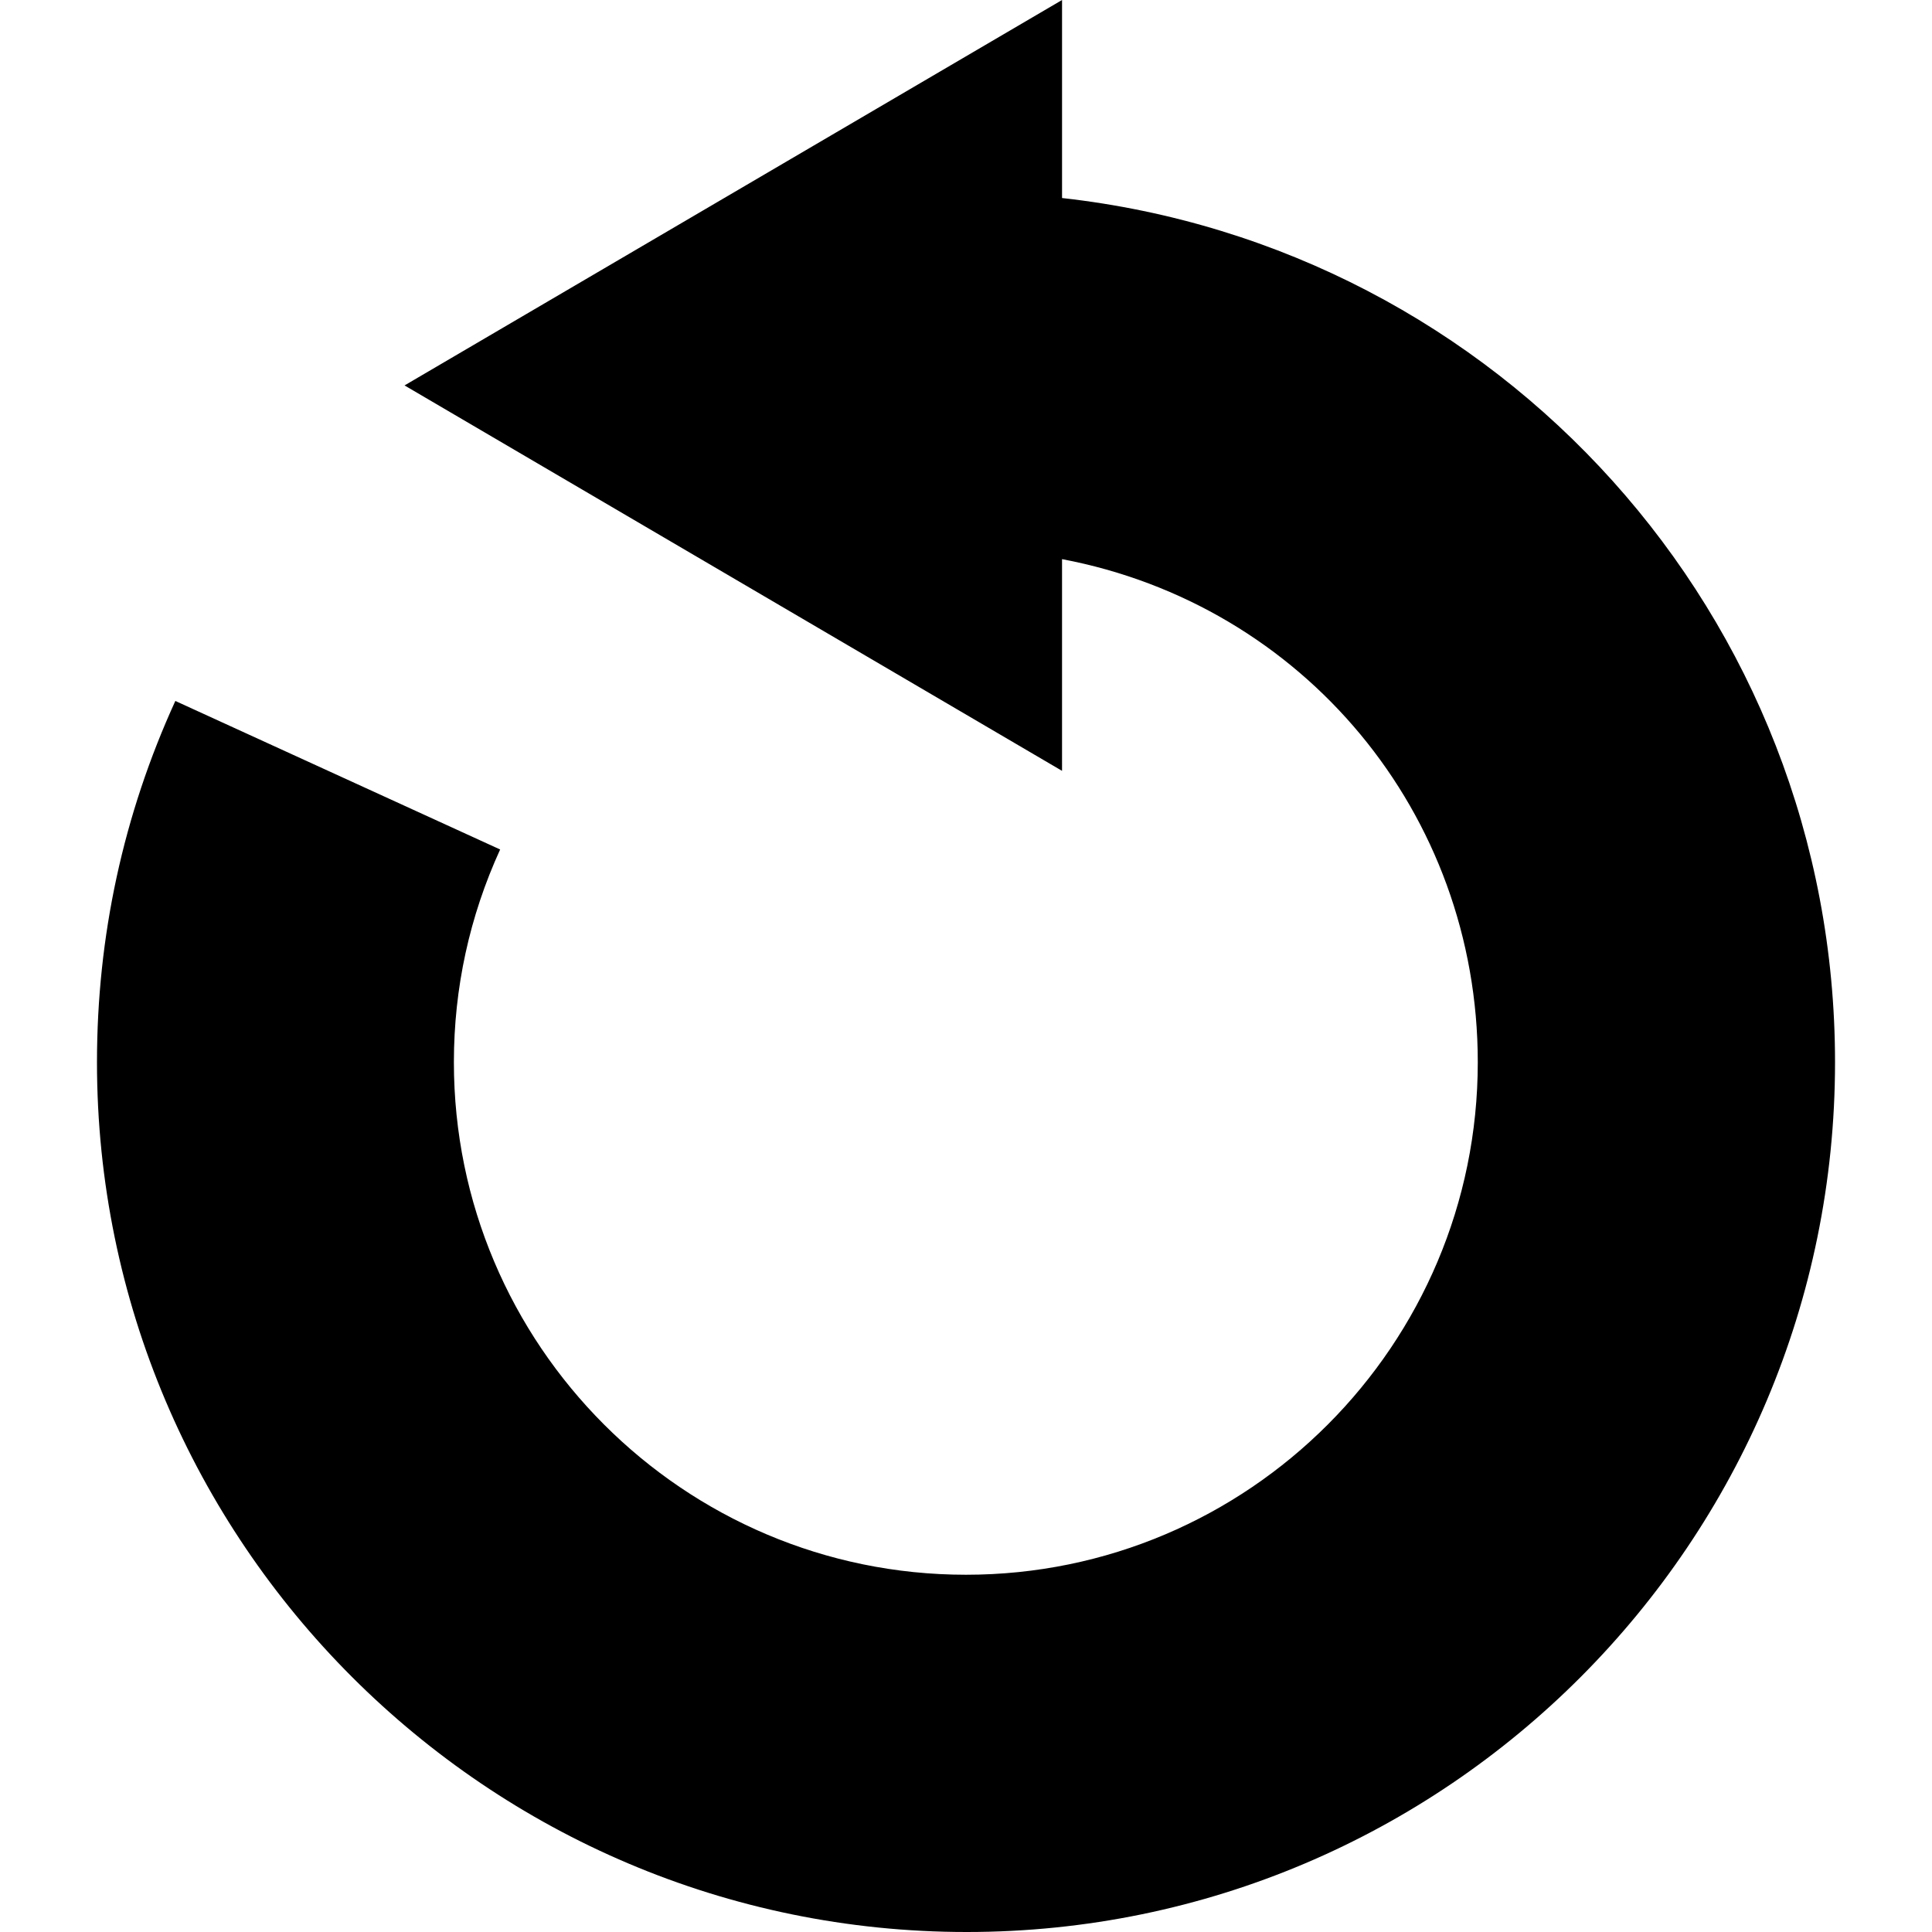
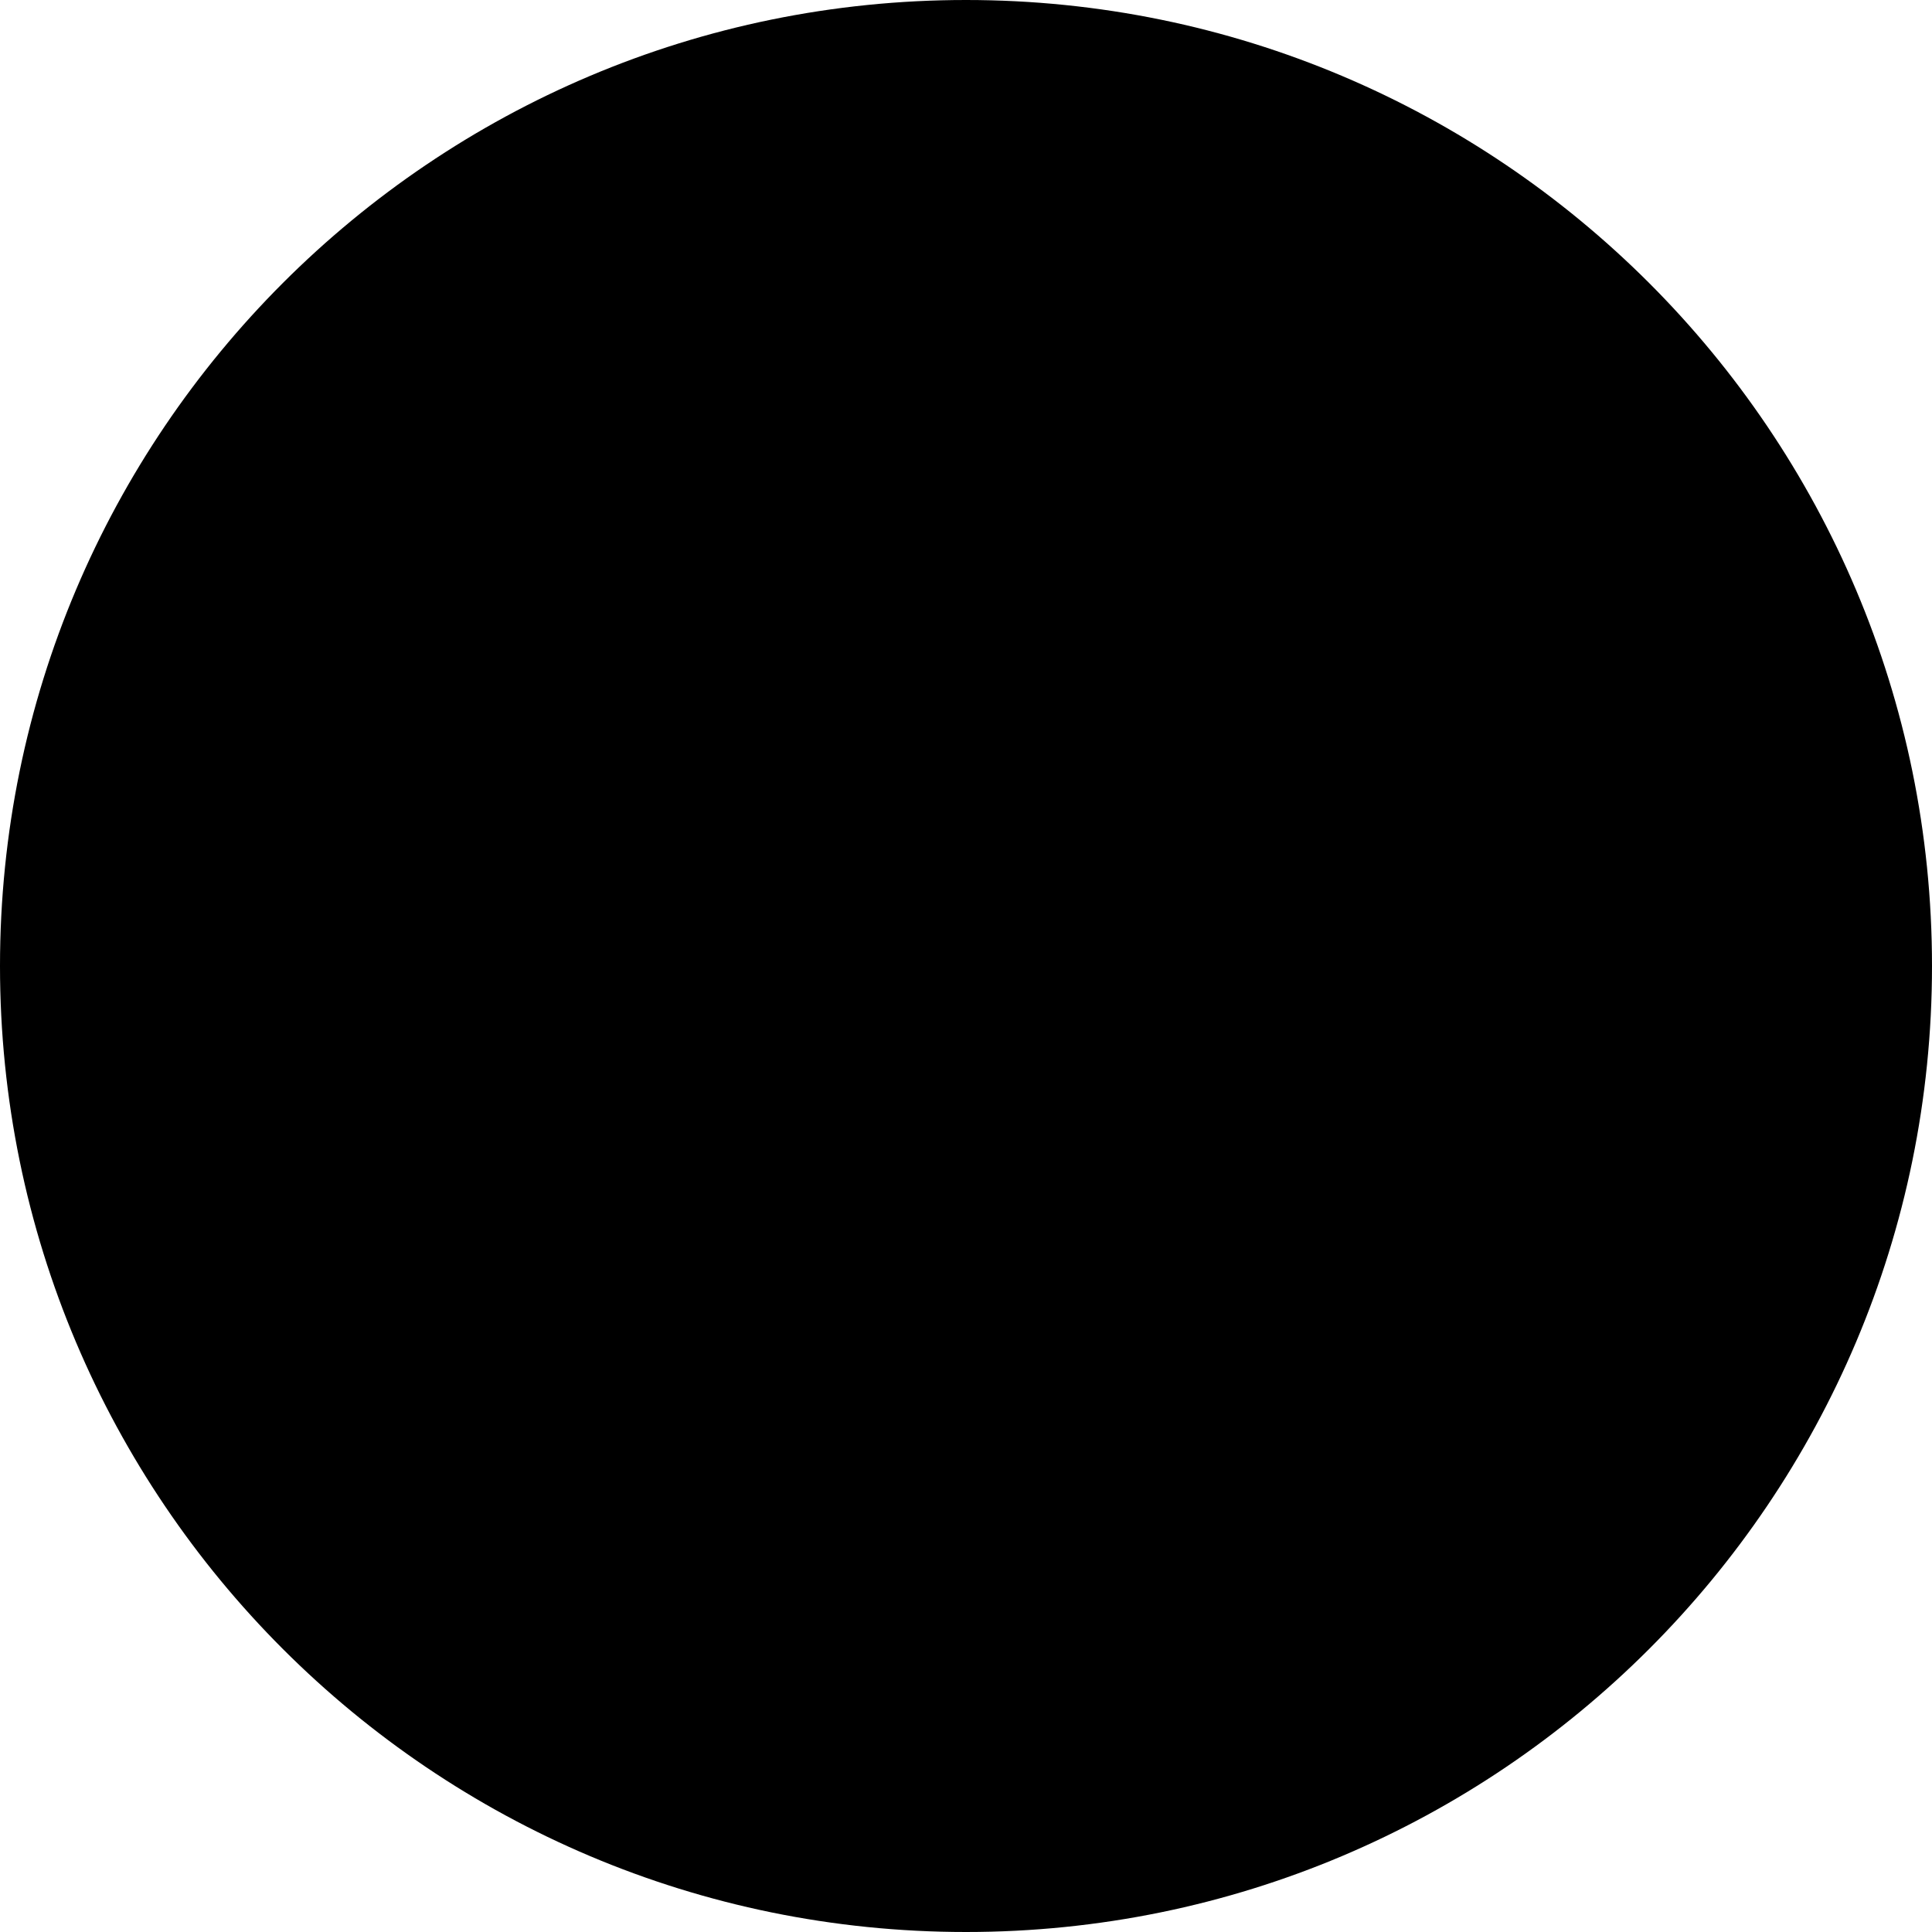
- <svg xmlns="http://www.w3.org/2000/svg" version="1.1" id="Capa_1" x="0px" y="0px" viewBox="0 0 216.318 216.318" style="enable-background:new 0 0 216.318 216.318;" xml:space="preserve">
-   <path d="M118.913,22.172V0L45.295,43.154l73.617,43.155V62.604c27,5.108,46.549,28.418,46.549,56.331  c0,31.641-25.659,57.383-57.3,57.383s-57.341-25.742-57.341-57.383c0-8.319,1.756-16.334,5.179-23.821L19.632,78.483  c-5.825,12.743-8.774,26.354-8.774,40.452c0,53.697,43.688,97.383,97.385,97.383s97.218-43.686,97.218-97.383  C205.461,68.939,167.913,27.629,118.913,22.172z" />
-   <g>
- </g>
-   <g>
- </g>
-   <g>
- </g>
-   <g>
- </g>
-   <g>
- </g>
-   <g>
- </g>
-   <g>
- </g>
-   <g>
- </g>
-   <g>
- </g>
-   <g>
- </g>
-   <g>
- </g>
-   <g>
- </g>
-   <g>
- </g>
-   <g>
- </g>
-   <g>
- </g>
+ <svg xmlns="http://www.w3.org/2000/svg" width="48" height="48" viewBox="0 0 48 48" fill="none">
+   <circle cx="24" cy="24" r="24" fill="black" />
</svg>
